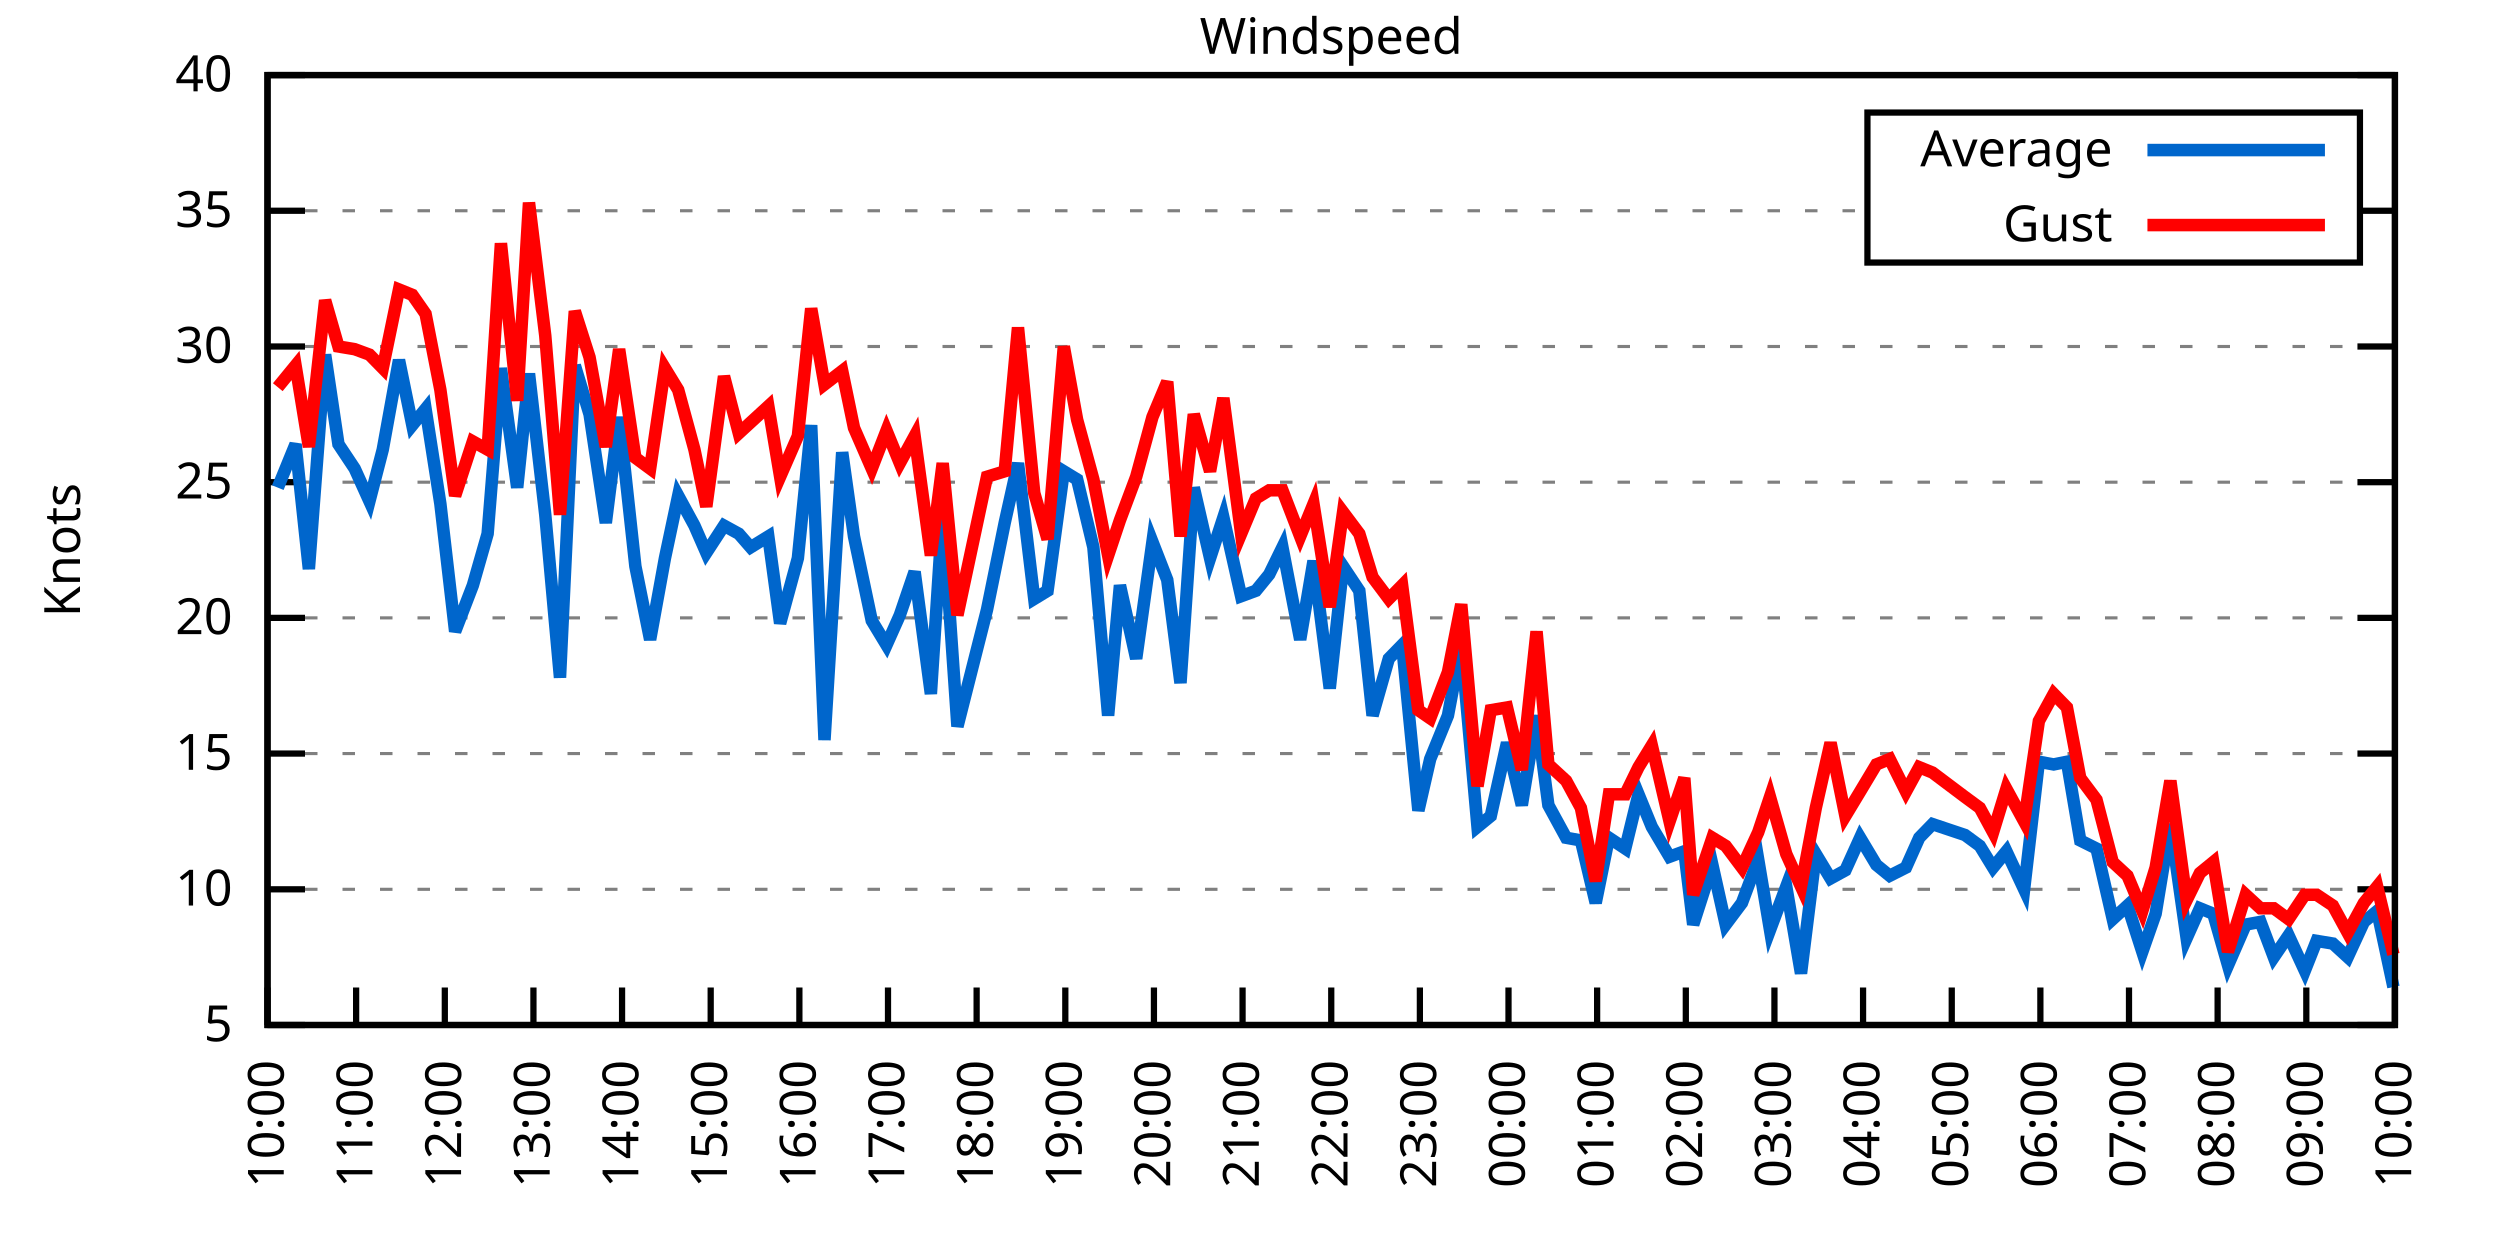
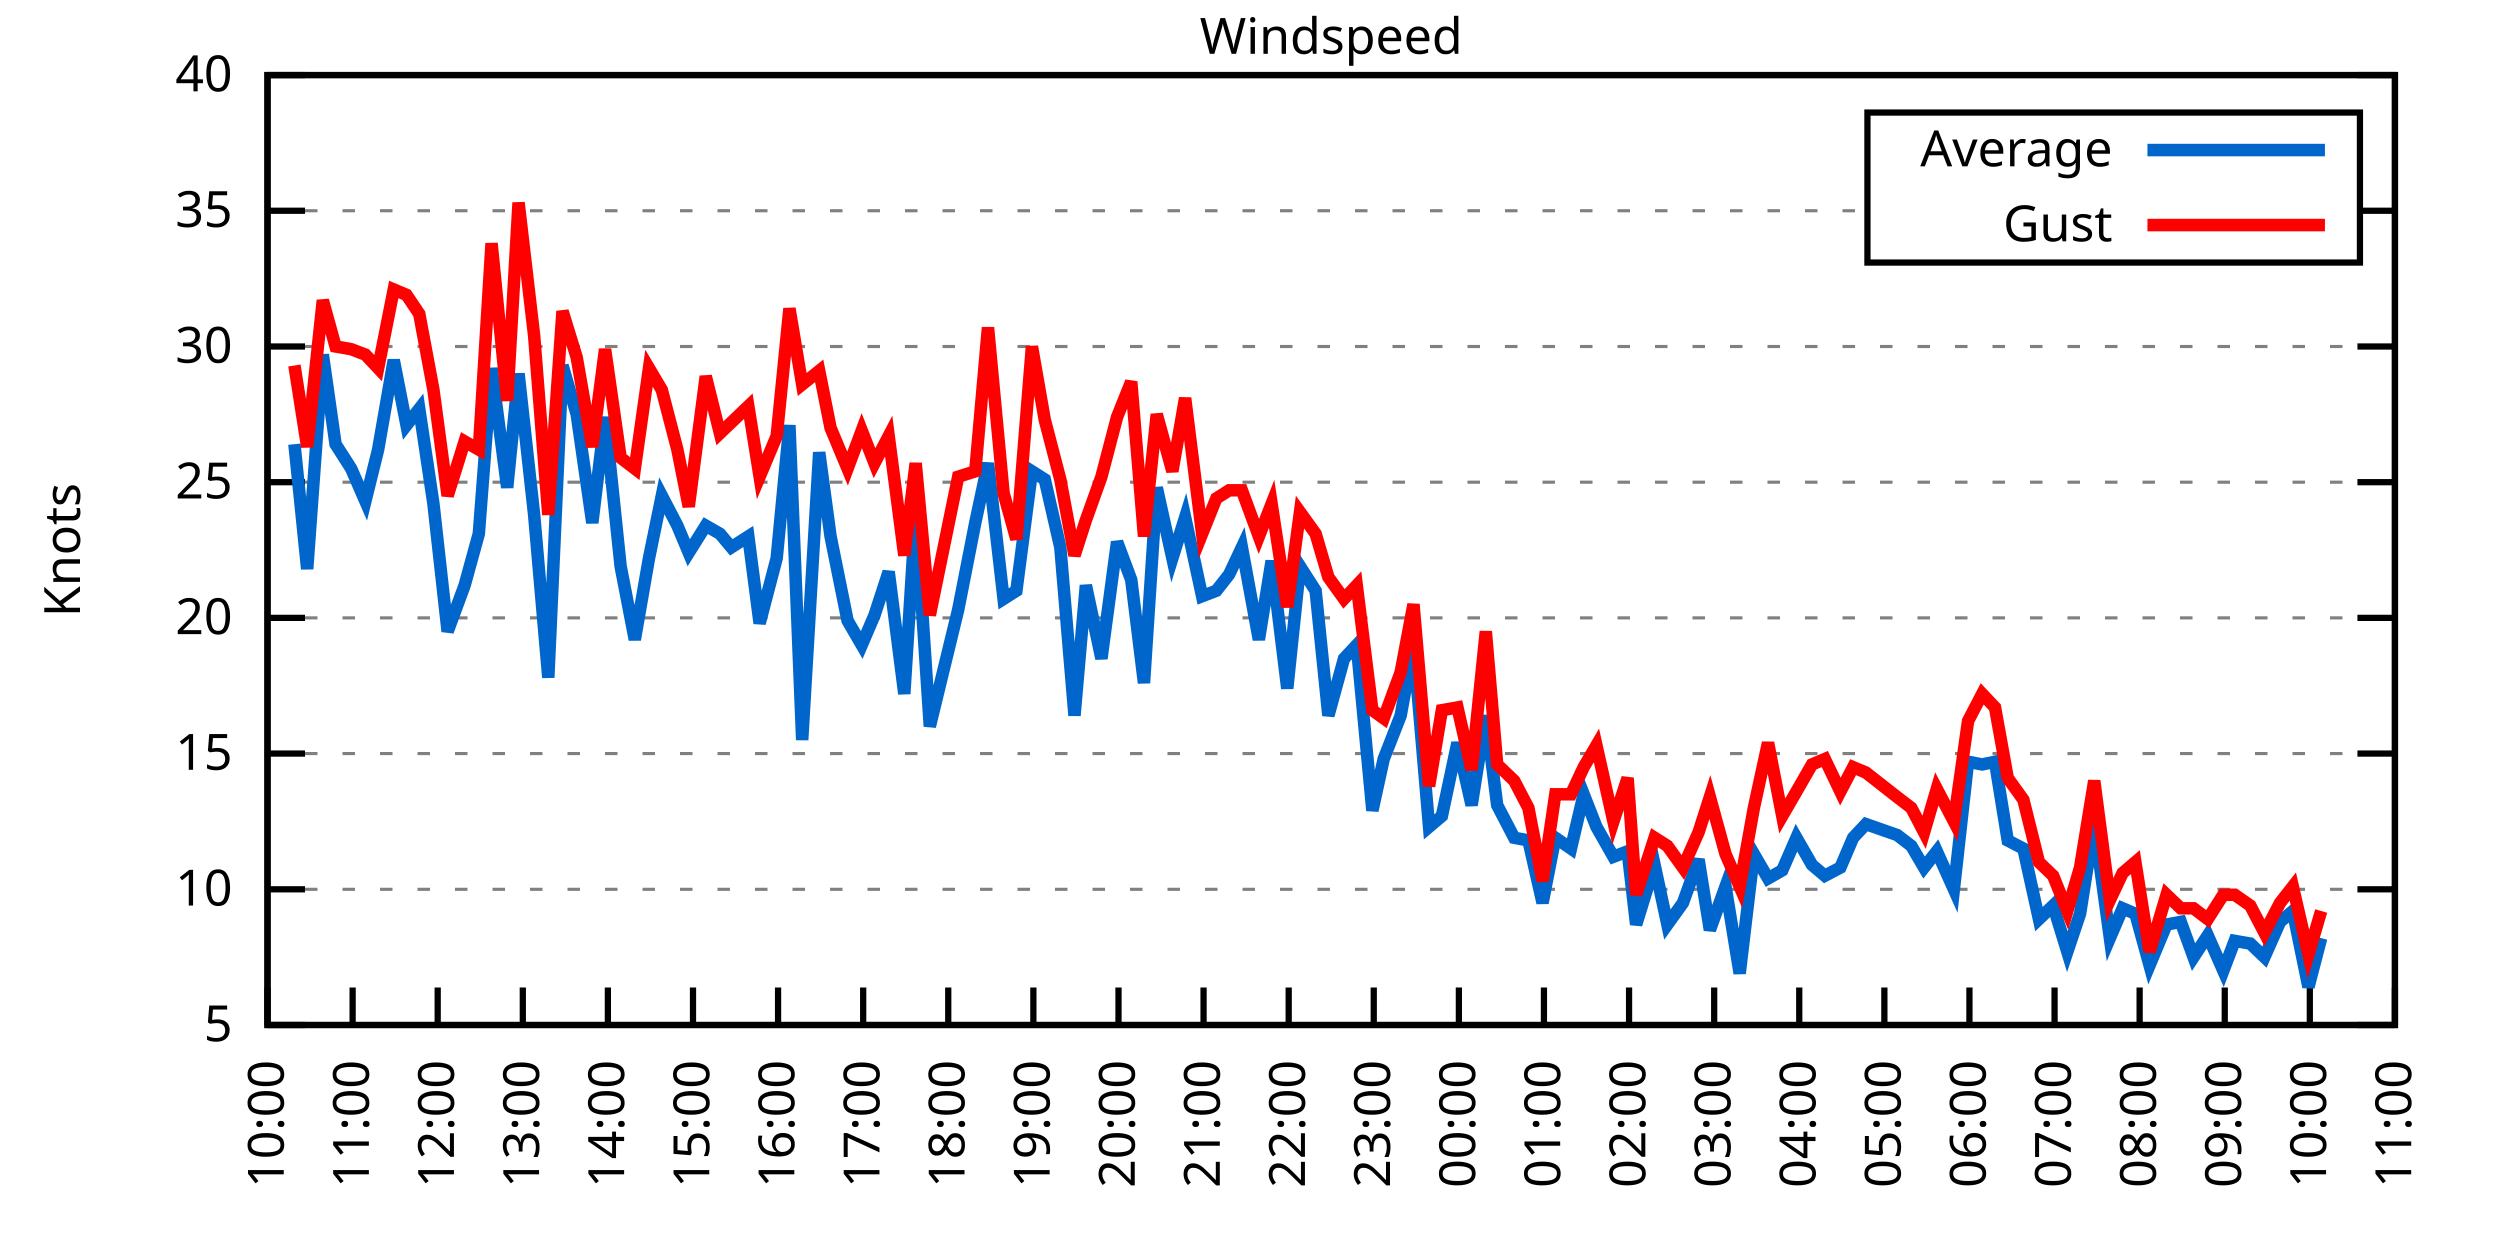
<svg xmlns="http://www.w3.org/2000/svg" xmlns:xlink="http://www.w3.org/1999/xlink" width="400" height="200" viewBox="0 0 400 200">
  <g id="gnuplot_canvas">
    <rect x="0" y="0" width="400" height="200" fill="none" />
    <defs>
      <circle id="gpDot" r="0.5" stroke-width="0.5" stroke="currentColor" />
      <path id="gpPt0" stroke-width="0.333" stroke="currentColor" d="M-1,0 h2 M0,-1 v2" />
      <path id="gpPt1" stroke-width="0.333" stroke="currentColor" d="M-1,-1 L1,1 M1,-1 L-1,1" />
      <path id="gpPt2" stroke-width="0.333" stroke="currentColor" d="M-1,0 L1,0 M0,-1 L0,1 M-1,-1 L1,1 M-1,1 L1,-1" />
      <rect id="gpPt3" stroke-width="0.333" stroke="currentColor" x="-1" y="-1" width="2" height="2" />
      <rect id="gpPt4" stroke-width="0.333" stroke="currentColor" fill="currentColor" x="-1" y="-1" width="2" height="2" />
      <circle id="gpPt5" stroke-width="0.333" stroke="currentColor" cx="0" cy="0" r="1" />
      <use xlink:href="#gpPt5" id="gpPt6" fill="currentColor" stroke="none" />
      <path id="gpPt7" stroke-width="0.333" stroke="currentColor" d="M0,-1.33 L-1.33,0.67 L1.33,0.67 z" />
      <use xlink:href="#gpPt7" id="gpPt8" fill="currentColor" stroke="none" />
      <use xlink:href="#gpPt7" id="gpPt9" stroke="currentColor" transform="rotate(180)" />
      <use xlink:href="#gpPt9" id="gpPt10" fill="currentColor" stroke="none" />
      <use xlink:href="#gpPt3" id="gpPt11" stroke="currentColor" transform="rotate(45)" />
      <use xlink:href="#gpPt11" id="gpPt12" fill="currentColor" stroke="none" />
      <path id="gpPt13" stroke-width="0.333" stroke="currentColor" d="M0,1.330 L1.265,0.411 L0.782,-1.067 L-0.782,-1.076 L-1.265,0.411 z" />
      <use xlink:href="#gpPt13" id="gpPt14" fill="currentColor" stroke="none" />
      <filter id="textbox" filterUnits="objectBoundingBox" x="0" y="0" height="1" width="1">
        <feFlood flood-color="white" flood-opacity="1" result="bgnd" />
        <feComposite in="SourceGraphic" in2="bgnd" operator="atop" />
      </filter>
      <filter id="greybox" filterUnits="objectBoundingBox" x="0" y="0" height="1" width="1">
        <feFlood flood-color="lightgrey" flood-opacity="1" result="grey" />
        <feComposite in="SourceGraphic" in2="grey" operator="atop" />
      </filter>
    </defs>
    <g fill="none" color="white" stroke="currentColor" stroke-width="1.00" stroke-linecap="butt" stroke-linejoin="miter">
</g>
    <g fill="none" color="black" stroke="currentColor" stroke-width="1.00" stroke-linecap="butt" stroke-linejoin="miter">
      <g stroke="none" shape-rendering="crispEdges">
        <polygon fill="rgb(255, 255, 255)" points="42.80,164.00 383.18,164.00 383.18,12.02 42.80,12.02 " />
      </g>
    </g>
    <g fill="none" color="black" stroke="currentColor" stroke-width="1.00" stroke-linecap="butt" stroke-linejoin="miter">
</g>
    <g fill="none" color="black" stroke="black" stroke-width="0.50" stroke-linecap="butt" stroke-linejoin="miter">
</g>
    <g fill="none" color="gray" stroke="currentColor" stroke-width="0.50" stroke-linecap="butt" stroke-linejoin="miter">
      <path stroke="gray" stroke-dasharray="2,4" class="gridline" d="M42.80,164.00 L383.19,164.00  " />
    </g>
    <g fill="none" color="gray" stroke="gray" stroke-width="1.00" stroke-linecap="butt" stroke-linejoin="miter">
</g>
    <g fill="none" color="black" stroke="currentColor" stroke-width="1.00" stroke-linecap="butt" stroke-linejoin="miter">
      <path stroke="black" d="M42.80,164.00 L48.80,164.00 M383.19,164.00 L377.19,164.00  " />
      <g transform="translate(37.20,166.60)" stroke="none" fill="black" font-family="Sans" font-size="8.00" text-anchor="end">
        <text>
          <tspan font-family="Sans"> 5</tspan>
        </text>
      </g>
    </g>
    <g fill="none" color="black" stroke="currentColor" stroke-width="1.00" stroke-linecap="butt" stroke-linejoin="miter">
</g>
    <g fill="none" color="black" stroke="black" stroke-width="0.50" stroke-linecap="butt" stroke-linejoin="miter">
</g>
    <g fill="none" color="gray" stroke="currentColor" stroke-width="0.50" stroke-linecap="butt" stroke-linejoin="miter">
      <path stroke="gray" stroke-dasharray="2,4" class="gridline" d="M42.80,142.29 L383.19,142.29  " />
    </g>
    <g fill="none" color="gray" stroke="gray" stroke-width="1.00" stroke-linecap="butt" stroke-linejoin="miter">
</g>
    <g fill="none" color="black" stroke="currentColor" stroke-width="1.00" stroke-linecap="butt" stroke-linejoin="miter">
      <path stroke="black" d="M42.80,142.29 L48.80,142.29 M383.19,142.29 L377.19,142.29  " />
      <g transform="translate(37.20,144.89)" stroke="none" fill="black" font-family="Sans" font-size="8.00" text-anchor="end">
        <text>
          <tspan font-family="Sans"> 10</tspan>
        </text>
      </g>
    </g>
    <g fill="none" color="black" stroke="currentColor" stroke-width="1.00" stroke-linecap="butt" stroke-linejoin="miter">
</g>
    <g fill="none" color="black" stroke="black" stroke-width="0.50" stroke-linecap="butt" stroke-linejoin="miter">
</g>
    <g fill="none" color="gray" stroke="currentColor" stroke-width="0.50" stroke-linecap="butt" stroke-linejoin="miter">
      <path stroke="gray" stroke-dasharray="2,4" class="gridline" d="M42.80,120.57 L383.19,120.57  " />
    </g>
    <g fill="none" color="gray" stroke="gray" stroke-width="1.00" stroke-linecap="butt" stroke-linejoin="miter">
</g>
    <g fill="none" color="black" stroke="currentColor" stroke-width="1.00" stroke-linecap="butt" stroke-linejoin="miter">
      <path stroke="black" d="M42.80,120.57 L48.80,120.57 M383.19,120.57 L377.19,120.57  " />
      <g transform="translate(37.20,123.17)" stroke="none" fill="black" font-family="Sans" font-size="8.00" text-anchor="end">
        <text>
          <tspan font-family="Sans"> 15</tspan>
        </text>
      </g>
    </g>
    <g fill="none" color="black" stroke="currentColor" stroke-width="1.00" stroke-linecap="butt" stroke-linejoin="miter">
</g>
    <g fill="none" color="black" stroke="black" stroke-width="0.50" stroke-linecap="butt" stroke-linejoin="miter">
</g>
    <g fill="none" color="gray" stroke="currentColor" stroke-width="0.50" stroke-linecap="butt" stroke-linejoin="miter">
      <path stroke="gray" stroke-dasharray="2,4" class="gridline" d="M42.80,98.86 L383.19,98.86  " />
    </g>
    <g fill="none" color="gray" stroke="gray" stroke-width="1.00" stroke-linecap="butt" stroke-linejoin="miter">
</g>
    <g fill="none" color="black" stroke="currentColor" stroke-width="1.00" stroke-linecap="butt" stroke-linejoin="miter">
      <path stroke="black" d="M42.80,98.86 L48.80,98.86 M383.19,98.86 L377.19,98.86  " />
      <g transform="translate(37.20,101.46)" stroke="none" fill="black" font-family="Sans" font-size="8.00" text-anchor="end">
        <text>
          <tspan font-family="Sans"> 20</tspan>
        </text>
      </g>
    </g>
    <g fill="none" color="black" stroke="currentColor" stroke-width="1.00" stroke-linecap="butt" stroke-linejoin="miter">
</g>
    <g fill="none" color="black" stroke="black" stroke-width="0.50" stroke-linecap="butt" stroke-linejoin="miter">
</g>
    <g fill="none" color="gray" stroke="currentColor" stroke-width="0.50" stroke-linecap="butt" stroke-linejoin="miter">
      <path stroke="gray" stroke-dasharray="2,4" class="gridline" d="M42.80,77.15 L383.19,77.15  " />
    </g>
    <g fill="none" color="gray" stroke="gray" stroke-width="1.00" stroke-linecap="butt" stroke-linejoin="miter">
</g>
    <g fill="none" color="black" stroke="currentColor" stroke-width="1.00" stroke-linecap="butt" stroke-linejoin="miter">
      <path stroke="black" d="M42.80,77.15 L48.80,77.15 M383.19,77.15 L377.19,77.15  " />
      <g transform="translate(37.20,79.75)" stroke="none" fill="black" font-family="Sans" font-size="8.00" text-anchor="end">
        <text>
          <tspan font-family="Sans"> 25</tspan>
        </text>
      </g>
    </g>
    <g fill="none" color="black" stroke="currentColor" stroke-width="1.00" stroke-linecap="butt" stroke-linejoin="miter">
</g>
    <g fill="none" color="black" stroke="black" stroke-width="0.50" stroke-linecap="butt" stroke-linejoin="miter">
</g>
    <g fill="none" color="gray" stroke="currentColor" stroke-width="0.50" stroke-linecap="butt" stroke-linejoin="miter">
      <path stroke="gray" stroke-dasharray="2,4" class="gridline" d="M42.80,55.44 L383.19,55.44  " />
    </g>
    <g fill="none" color="gray" stroke="gray" stroke-width="1.00" stroke-linecap="butt" stroke-linejoin="miter">
</g>
    <g fill="none" color="black" stroke="currentColor" stroke-width="1.00" stroke-linecap="butt" stroke-linejoin="miter">
      <path stroke="black" d="M42.80,55.44 L48.80,55.44 M383.19,55.44 L377.19,55.44  " />
      <g transform="translate(37.20,58.04)" stroke="none" fill="black" font-family="Sans" font-size="8.00" text-anchor="end">
        <text>
          <tspan font-family="Sans"> 30</tspan>
        </text>
      </g>
    </g>
    <g fill="none" color="black" stroke="currentColor" stroke-width="1.00" stroke-linecap="butt" stroke-linejoin="miter">
</g>
    <g fill="none" color="black" stroke="black" stroke-width="0.50" stroke-linecap="butt" stroke-linejoin="miter">
</g>
    <g fill="none" color="gray" stroke="currentColor" stroke-width="0.50" stroke-linecap="butt" stroke-linejoin="miter">
      <path stroke="gray" stroke-dasharray="2,4" class="gridline" d="M42.80,33.72 L298.79,33.72 M377.59,33.72 L383.19,33.72  " />
    </g>
    <g fill="none" color="gray" stroke="gray" stroke-width="1.00" stroke-linecap="butt" stroke-linejoin="miter">
</g>
    <g fill="none" color="black" stroke="currentColor" stroke-width="1.00" stroke-linecap="butt" stroke-linejoin="miter">
      <path stroke="black" d="M42.80,33.72 L48.80,33.72 M383.19,33.72 L377.19,33.72  " />
      <g transform="translate(37.20,36.32)" stroke="none" fill="black" font-family="Sans" font-size="8.00" text-anchor="end">
        <text>
          <tspan font-family="Sans"> 35</tspan>
        </text>
      </g>
    </g>
    <g fill="none" color="black" stroke="currentColor" stroke-width="1.00" stroke-linecap="butt" stroke-linejoin="miter">
</g>
    <g fill="none" color="black" stroke="black" stroke-width="0.50" stroke-linecap="butt" stroke-linejoin="miter">
</g>
    <g fill="none" color="gray" stroke="currentColor" stroke-width="0.50" stroke-linecap="butt" stroke-linejoin="miter">
      <path stroke="gray" stroke-dasharray="2,4" class="gridline" d="M42.80,12.01 L383.19,12.01  " />
    </g>
    <g fill="none" color="gray" stroke="gray" stroke-width="1.00" stroke-linecap="butt" stroke-linejoin="miter">
</g>
    <g fill="none" color="black" stroke="currentColor" stroke-width="1.00" stroke-linecap="butt" stroke-linejoin="miter">
      <path stroke="black" d="M42.80,12.01 L48.80,12.01 M383.19,12.01 L377.19,12.01  " />
      <g transform="translate(37.20,14.61)" stroke="none" fill="black" font-family="Sans" font-size="8.00" text-anchor="end">
        <text>
          <tspan font-family="Sans"> 40</tspan>
        </text>
      </g>
    </g>
    <g fill="none" color="black" stroke="currentColor" stroke-width="1.00" stroke-linecap="butt" stroke-linejoin="miter">
      <path stroke="black" d="M42.80,164.00 L42.80,158.00  " />
      <g transform="translate(45.40,169.60) rotate(270.00)" stroke="none" fill="black" font-family="Sans" font-size="8.00" text-anchor="end">
        <text>
          <tspan font-family="Sans">10:00</tspan>
        </text>
      </g>
    </g>
    <g fill="none" color="black" stroke="currentColor" stroke-width="1.00" stroke-linecap="butt" stroke-linejoin="miter">
-       <path stroke="black" d="M56.98,164.00 L56.98,158.00  " />
-       <g transform="translate(59.58,169.60) rotate(270.00)" stroke="none" fill="black" font-family="Sans" font-size="8.00" text-anchor="end">
+       <path stroke="black" d="M56.42,164.00 L56.42,158.00  " />
+       <g transform="translate(59.02,169.60) rotate(270.00)" stroke="none" fill="black" font-family="Sans" font-size="8.00" text-anchor="end">
        <text>
          <tspan font-family="Sans">11:00</tspan>
        </text>
      </g>
    </g>
    <g fill="none" color="black" stroke="currentColor" stroke-width="1.00" stroke-linecap="butt" stroke-linejoin="miter">
-       <path stroke="black" d="M71.17,164.00 L71.17,158.00  " />
-       <g transform="translate(73.77,169.60) rotate(270.00)" stroke="none" fill="black" font-family="Sans" font-size="8.00" text-anchor="end">
+       <path stroke="black" d="M70.03,164.00 L70.03,158.00  " />
+       <g transform="translate(72.63,169.60) rotate(270.00)" stroke="none" fill="black" font-family="Sans" font-size="8.00" text-anchor="end">
        <text>
          <tspan font-family="Sans">12:00</tspan>
        </text>
      </g>
    </g>
    <g fill="none" color="black" stroke="currentColor" stroke-width="1.00" stroke-linecap="butt" stroke-linejoin="miter">
-       <path stroke="black" d="M85.35,164.00 L85.35,158.00  " />
-       <g transform="translate(87.95,169.60) rotate(270.00)" stroke="none" fill="black" font-family="Sans" font-size="8.00" text-anchor="end">
+       <path stroke="black" d="M83.65,164.00 L83.65,158.00  " />
+       <g transform="translate(86.25,169.60) rotate(270.00)" stroke="none" fill="black" font-family="Sans" font-size="8.00" text-anchor="end">
        <text>
          <tspan font-family="Sans">13:00</tspan>
        </text>
      </g>
    </g>
    <g fill="none" color="black" stroke="currentColor" stroke-width="1.00" stroke-linecap="butt" stroke-linejoin="miter">
-       <path stroke="black" d="M99.53,164.00 L99.53,158.00  " />
-       <g transform="translate(102.13,169.60) rotate(270.00)" stroke="none" fill="black" font-family="Sans" font-size="8.00" text-anchor="end">
+       <path stroke="black" d="M97.26,164.00 L97.26,158.00  " />
+       <g transform="translate(99.86,169.60) rotate(270.00)" stroke="none" fill="black" font-family="Sans" font-size="8.00" text-anchor="end">
        <text>
          <tspan font-family="Sans">14:00</tspan>
        </text>
      </g>
    </g>
    <g fill="none" color="black" stroke="currentColor" stroke-width="1.00" stroke-linecap="butt" stroke-linejoin="miter">
-       <path stroke="black" d="M113.71,164.00 L113.71,158.00  " />
-       <g transform="translate(116.31,169.60) rotate(270.00)" stroke="none" fill="black" font-family="Sans" font-size="8.00" text-anchor="end">
+       <path stroke="black" d="M110.88,164.00 L110.88,158.00  " />
+       <g transform="translate(113.48,169.60) rotate(270.00)" stroke="none" fill="black" font-family="Sans" font-size="8.00" text-anchor="end">
        <text>
          <tspan font-family="Sans">15:00</tspan>
        </text>
      </g>
    </g>
    <g fill="none" color="black" stroke="currentColor" stroke-width="1.00" stroke-linecap="butt" stroke-linejoin="miter">
-       <path stroke="black" d="M127.90,164.00 L127.90,158.00  " />
-       <g transform="translate(130.50,169.60) rotate(270.00)" stroke="none" fill="black" font-family="Sans" font-size="8.00" text-anchor="end">
+       <path stroke="black" d="M124.49,164.00 L124.49,158.00  " />
+       <g transform="translate(127.09,169.60) rotate(270.00)" stroke="none" fill="black" font-family="Sans" font-size="8.00" text-anchor="end">
        <text>
          <tspan font-family="Sans">16:00</tspan>
        </text>
      </g>
    </g>
    <g fill="none" color="black" stroke="currentColor" stroke-width="1.00" stroke-linecap="butt" stroke-linejoin="miter">
-       <path stroke="black" d="M142.08,164.00 L142.08,158.00  " />
-       <g transform="translate(144.68,169.60) rotate(270.00)" stroke="none" fill="black" font-family="Sans" font-size="8.00" text-anchor="end">
+       <path stroke="black" d="M138.11,164.00 L138.11,158.00  " />
+       <g transform="translate(140.71,169.60) rotate(270.00)" stroke="none" fill="black" font-family="Sans" font-size="8.00" text-anchor="end">
        <text>
          <tspan font-family="Sans">17:00</tspan>
        </text>
      </g>
    </g>
    <g fill="none" color="black" stroke="currentColor" stroke-width="1.00" stroke-linecap="butt" stroke-linejoin="miter">
-       <path stroke="black" d="M156.26,164.00 L156.26,158.00  " />
-       <g transform="translate(158.86,169.60) rotate(270.00)" stroke="none" fill="black" font-family="Sans" font-size="8.00" text-anchor="end">
+       <path stroke="black" d="M151.72,164.00 L151.72,158.00  " />
+       <g transform="translate(154.32,169.60) rotate(270.00)" stroke="none" fill="black" font-family="Sans" font-size="8.00" text-anchor="end">
        <text>
          <tspan font-family="Sans">18:00</tspan>
        </text>
      </g>
    </g>
    <g fill="none" color="black" stroke="currentColor" stroke-width="1.00" stroke-linecap="butt" stroke-linejoin="miter">
-       <path stroke="black" d="M170.45,164.00 L170.45,158.00  " />
-       <g transform="translate(173.05,169.60) rotate(270.00)" stroke="none" fill="black" font-family="Sans" font-size="8.00" text-anchor="end">
+       <path stroke="black" d="M165.34,164.00 L165.34,158.00  " />
+       <g transform="translate(167.94,169.60) rotate(270.00)" stroke="none" fill="black" font-family="Sans" font-size="8.00" text-anchor="end">
        <text>
          <tspan font-family="Sans">19:00</tspan>
        </text>
      </g>
    </g>
    <g fill="none" color="black" stroke="currentColor" stroke-width="1.00" stroke-linecap="butt" stroke-linejoin="miter">
-       <path stroke="black" d="M184.63,164.00 L184.63,158.00  " />
-       <g transform="translate(187.23,169.60) rotate(270.00)" stroke="none" fill="black" font-family="Sans" font-size="8.00" text-anchor="end">
+       <path stroke="black" d="M178.96,164.00 L178.96,158.00  " />
+       <g transform="translate(181.56,169.60) rotate(270.00)" stroke="none" fill="black" font-family="Sans" font-size="8.00" text-anchor="end">
        <text>
          <tspan font-family="Sans">20:00</tspan>
        </text>
      </g>
    </g>
    <g fill="none" color="black" stroke="currentColor" stroke-width="1.00" stroke-linecap="butt" stroke-linejoin="miter">
-       <path stroke="black" d="M198.81,164.00 L198.81,158.00  " />
-       <g transform="translate(201.41,169.60) rotate(270.00)" stroke="none" fill="black" font-family="Sans" font-size="8.00" text-anchor="end">
+       <path stroke="black" d="M192.57,164.00 L192.57,158.00  " />
+       <g transform="translate(195.17,169.60) rotate(270.00)" stroke="none" fill="black" font-family="Sans" font-size="8.00" text-anchor="end">
        <text>
          <tspan font-family="Sans">21:00</tspan>
        </text>
      </g>
    </g>
    <g fill="none" color="black" stroke="currentColor" stroke-width="1.00" stroke-linecap="butt" stroke-linejoin="miter">
-       <path stroke="black" d="M213.00,164.00 L213.00,158.00  " />
-       <g transform="translate(215.60,169.60) rotate(270.00)" stroke="none" fill="black" font-family="Sans" font-size="8.00" text-anchor="end">
+       <path stroke="black" d="M206.19,164.00 L206.19,158.00  " />
+       <g transform="translate(208.79,169.60) rotate(270.00)" stroke="none" fill="black" font-family="Sans" font-size="8.00" text-anchor="end">
        <text>
          <tspan font-family="Sans">22:00</tspan>
        </text>
      </g>
    </g>
    <g fill="none" color="black" stroke="currentColor" stroke-width="1.00" stroke-linecap="butt" stroke-linejoin="miter">
-       <path stroke="black" d="M227.18,164.00 L227.18,158.00  " />
-       <g transform="translate(229.78,169.60) rotate(270.00)" stroke="none" fill="black" font-family="Sans" font-size="8.00" text-anchor="end">
+       <path stroke="black" d="M219.80,164.00 L219.80,158.00  " />
+       <g transform="translate(222.40,169.60) rotate(270.00)" stroke="none" fill="black" font-family="Sans" font-size="8.00" text-anchor="end">
        <text>
          <tspan font-family="Sans">23:00</tspan>
        </text>
      </g>
    </g>
    <g fill="none" color="black" stroke="currentColor" stroke-width="1.00" stroke-linecap="butt" stroke-linejoin="miter">
-       <path stroke="black" d="M241.36,164.00 L241.36,158.00  " />
-       <g transform="translate(243.96,169.60) rotate(270.00)" stroke="none" fill="black" font-family="Sans" font-size="8.00" text-anchor="end">
+       <path stroke="black" d="M233.42,164.00 L233.42,158.00  " />
+       <g transform="translate(236.02,169.60) rotate(270.00)" stroke="none" fill="black" font-family="Sans" font-size="8.00" text-anchor="end">
        <text>
          <tspan font-family="Sans">00:00</tspan>
        </text>
      </g>
    </g>
    <g fill="none" color="black" stroke="currentColor" stroke-width="1.00" stroke-linecap="butt" stroke-linejoin="miter">
-       <path stroke="black" d="M255.54,164.00 L255.54,158.00  " />
-       <g transform="translate(258.14,169.60) rotate(270.00)" stroke="none" fill="black" font-family="Sans" font-size="8.00" text-anchor="end">
+       <path stroke="black" d="M247.03,164.00 L247.03,158.00  " />
+       <g transform="translate(249.63,169.60) rotate(270.00)" stroke="none" fill="black" font-family="Sans" font-size="8.00" text-anchor="end">
        <text>
          <tspan font-family="Sans">01:00</tspan>
        </text>
      </g>
    </g>
    <g fill="none" color="black" stroke="currentColor" stroke-width="1.00" stroke-linecap="butt" stroke-linejoin="miter">
-       <path stroke="black" d="M269.73,164.00 L269.73,158.00  " />
-       <g transform="translate(272.33,169.60) rotate(270.00)" stroke="none" fill="black" font-family="Sans" font-size="8.00" text-anchor="end">
+       <path stroke="black" d="M260.65,164.00 L260.65,158.00  " />
+       <g transform="translate(263.25,169.60) rotate(270.00)" stroke="none" fill="black" font-family="Sans" font-size="8.00" text-anchor="end">
        <text>
          <tspan font-family="Sans">02:00</tspan>
        </text>
      </g>
    </g>
    <g fill="none" color="black" stroke="currentColor" stroke-width="1.00" stroke-linecap="butt" stroke-linejoin="miter">
-       <path stroke="black" d="M283.91,164.00 L283.91,158.00  " />
-       <g transform="translate(286.51,169.60) rotate(270.00)" stroke="none" fill="black" font-family="Sans" font-size="8.00" text-anchor="end">
+       <path stroke="black" d="M274.27,164.00 L274.27,158.00  " />
+       <g transform="translate(276.87,169.60) rotate(270.00)" stroke="none" fill="black" font-family="Sans" font-size="8.00" text-anchor="end">
        <text>
          <tspan font-family="Sans">03:00</tspan>
        </text>
      </g>
    </g>
    <g fill="none" color="black" stroke="currentColor" stroke-width="1.00" stroke-linecap="butt" stroke-linejoin="miter">
-       <path stroke="black" d="M298.09,164.00 L298.09,158.00  " />
-       <g transform="translate(300.69,169.60) rotate(270.00)" stroke="none" fill="black" font-family="Sans" font-size="8.00" text-anchor="end">
+       <path stroke="black" d="M287.88,164.00 L287.88,158.00  " />
+       <g transform="translate(290.48,169.60) rotate(270.00)" stroke="none" fill="black" font-family="Sans" font-size="8.00" text-anchor="end">
        <text>
          <tspan font-family="Sans">04:00</tspan>
        </text>
      </g>
    </g>
    <g fill="none" color="black" stroke="currentColor" stroke-width="1.00" stroke-linecap="butt" stroke-linejoin="miter">
-       <path stroke="black" d="M312.28,164.00 L312.28,158.00  " />
-       <g transform="translate(314.88,169.60) rotate(270.00)" stroke="none" fill="black" font-family="Sans" font-size="8.00" text-anchor="end">
+       <path stroke="black" d="M301.50,164.00 L301.50,158.00  " />
+       <g transform="translate(304.10,169.60) rotate(270.00)" stroke="none" fill="black" font-family="Sans" font-size="8.00" text-anchor="end">
        <text>
          <tspan font-family="Sans">05:00</tspan>
        </text>
      </g>
    </g>
    <g fill="none" color="black" stroke="currentColor" stroke-width="1.00" stroke-linecap="butt" stroke-linejoin="miter">
-       <path stroke="black" d="M326.46,164.00 L326.46,158.00  " />
-       <g transform="translate(329.06,169.60) rotate(270.00)" stroke="none" fill="black" font-family="Sans" font-size="8.00" text-anchor="end">
+       <path stroke="black" d="M315.11,164.00 L315.11,158.00  " />
+       <g transform="translate(317.71,169.60) rotate(270.00)" stroke="none" fill="black" font-family="Sans" font-size="8.00" text-anchor="end">
        <text>
          <tspan font-family="Sans">06:00</tspan>
        </text>
      </g>
    </g>
    <g fill="none" color="black" stroke="currentColor" stroke-width="1.00" stroke-linecap="butt" stroke-linejoin="miter">
-       <path stroke="black" d="M340.64,164.00 L340.64,158.00  " />
-       <g transform="translate(343.24,169.60) rotate(270.00)" stroke="none" fill="black" font-family="Sans" font-size="8.00" text-anchor="end">
+       <path stroke="black" d="M328.73,164.00 L328.73,158.00  " />
+       <g transform="translate(331.33,169.60) rotate(270.00)" stroke="none" fill="black" font-family="Sans" font-size="8.00" text-anchor="end">
        <text>
          <tspan font-family="Sans">07:00</tspan>
        </text>
      </g>
    </g>
    <g fill="none" color="black" stroke="currentColor" stroke-width="1.00" stroke-linecap="butt" stroke-linejoin="miter">
-       <path stroke="black" d="M354.82,164.00 L354.82,158.00  " />
-       <g transform="translate(357.42,169.60) rotate(270.00)" stroke="none" fill="black" font-family="Sans" font-size="8.00" text-anchor="end">
+       <path stroke="black" d="M342.34,164.00 L342.34,158.00  " />
+       <g transform="translate(344.94,169.60) rotate(270.00)" stroke="none" fill="black" font-family="Sans" font-size="8.00" text-anchor="end">
        <text>
          <tspan font-family="Sans">08:00</tspan>
        </text>
      </g>
    </g>
    <g fill="none" color="black" stroke="currentColor" stroke-width="1.00" stroke-linecap="butt" stroke-linejoin="miter">
-       <path stroke="black" d="M369.01,164.00 L369.01,158.00  " />
-       <g transform="translate(371.61,169.60) rotate(270.00)" stroke="none" fill="black" font-family="Sans" font-size="8.00" text-anchor="end">
+       <path stroke="black" d="M355.96,164.00 L355.96,158.00  " />
+       <g transform="translate(358.56,169.60) rotate(270.00)" stroke="none" fill="black" font-family="Sans" font-size="8.00" text-anchor="end">
        <text>
          <tspan font-family="Sans">09:00</tspan>
+         </text>
+       </g>
+     </g>
+     <g fill="none" color="black" stroke="currentColor" stroke-width="1.00" stroke-linecap="butt" stroke-linejoin="miter">
+       <path stroke="black" d="M369.57,164.00 L369.57,158.00  " />
+       <g transform="translate(372.17,169.60) rotate(270.00)" stroke="none" fill="black" font-family="Sans" font-size="8.00" text-anchor="end">
+         <text>
+           <tspan font-family="Sans">10:00</tspan>
        </text>
      </g>
    </g>
    <g fill="none" color="black" stroke="currentColor" stroke-width="1.00" stroke-linecap="butt" stroke-linejoin="miter">
      <path stroke="black" d="M383.19,164.00 L383.19,158.00  " />
      <g transform="translate(385.79,169.60) rotate(270.00)" stroke="none" fill="black" font-family="Sans" font-size="8.00" text-anchor="end">
        <text>
-           <tspan font-family="Sans">10:00</tspan>
+           <tspan font-family="Sans">11:00</tspan>
        </text>
      </g>
    </g>
    <g fill="none" color="black" stroke="currentColor" stroke-width="1.00" stroke-linecap="butt" stroke-linejoin="miter">
</g>
    <g fill="none" color="black" stroke="currentColor" stroke-width="1.00" stroke-linecap="butt" stroke-linejoin="miter">
      <path stroke="black" d="M42.80,12.01 L42.80,164.00 L383.19,164.00 L383.19,12.01 L42.80,12.01 Z  " />
    </g>
    <g fill="none" color="black" stroke="currentColor" stroke-width="1.00" stroke-linecap="butt" stroke-linejoin="miter">
</g>
    <g fill="none" color="black" stroke="currentColor" stroke-width="1.00" stroke-linecap="butt" stroke-linejoin="miter">
      <path stroke="black" d="M298.79,42.01 L298.79,18.01 L377.59,18.01 L377.59,42.01 L298.79,42.01 Z  " />
    </g>
    <g id="Windspeed_plot_1">
      <g fill="none" color="white" stroke="black" stroke-width="2.00" stroke-linecap="butt" stroke-linejoin="miter">
</g>
      <g fill="none" color="black" stroke="currentColor" stroke-width="2.00" stroke-linecap="butt" stroke-linejoin="miter">
        <g transform="translate(337.99,26.61)" stroke="none" fill="black" font-family="Sans" font-size="8.00" text-anchor="end">
          <text>
            <tspan font-family="Sans">Average</tspan>
          </text>
        </g>
      </g>
      <g fill="none" color="black" stroke="currentColor" stroke-width="2.00" stroke-linecap="butt" stroke-linejoin="miter">
-         <path stroke="rgb(  0, 102, 204)" d="M343.59,24.01 L371.99,24.01 M44.45,78.02 L47.29,71.07 L49.42,91.04 L52.02,56.74 L54.15,71.07 L56.75,74.98   L59.11,80.19 L61.24,71.94 L63.84,57.61 L65.97,68.03 L68.09,65.42 L70.46,80.62 L72.82,101.03 L75.66,93.65   L78.02,85.40 L80.15,58.91 L82.75,78.02 L84.64,59.78 L87.24,82.36 L89.60,108.42 L91.97,58.48 L94.33,66.29   L96.93,83.66 L99.06,66.73 L101.66,90.61 L104.02,102.34 L106.39,89.31 L108.51,79.32 L111.11,84.10 L113.01,88.44   L115.84,84.10 L118.21,85.40 L120.10,87.57 L122.93,85.83 L124.82,99.73 L127.66,89.31 L129.79,68.03 L131.92,118.40   L134.75,72.37 L136.64,85.83 L139.48,99.30 L141.84,103.20 L143.97,98.43 L146.34,91.48 L148.94,111.02 L150.83,81.93   L153.19,116.23 L157.92,97.56 L160.75,83.66 L162.88,74.11 L165.48,95.82 L167.61,94.52 L170.21,75.41 L172.34,76.71   L174.94,87.57 L177.30,114.49 L179.19,93.65 L181.79,105.38 L184.39,86.70 L186.76,92.78 L188.88,109.28 L191.01,78.02   L193.61,89.31 L195.74,82.79 L198.58,95.39 L200.94,94.52 L203.07,91.91 L205.19,87.57 L208.03,102.34 L210.16,89.74   L212.76,110.15 L214.89,90.61 L217.49,94.52 L219.61,114.49 L222.21,105.38 L224.34,103.20 L226.94,129.69 L228.83,121.44   L231.67,114.49 L233.80,103.20 L236.40,132.30 L238.52,130.56 L241.12,118.84 L243.49,128.83 L245.85,114.49 L247.74,128.83   L250.58,134.04 L252.94,134.47 L255.31,144.46 L257.43,134.04 L260.04,135.77 L262.16,127.09 L264.29,132.30 L267.13,137.08   L269.49,136.21 L270.91,147.93 L273.98,138.38 L276.11,147.93 L278.71,144.46 L281.31,137.51 L283.20,148.80 L285.80,141.85   L288.16,155.75 L290.53,136.64 L292.89,140.55 L295.26,139.25 L297.62,134.04 L300.22,138.38 L302.35,140.12 L304.95,138.81   L307.08,134.04 L309.20,131.86 L314.40,133.60 L316.77,135.34 L318.89,138.81 L321.02,136.21 L323.86,142.29 L326.22,121.88   L328.59,122.31 L330.71,121.88 L332.84,134.47 L335.44,135.77 L338.04,147.06 L340.40,144.89 L342.77,152.28 L344.90,146.20   L347.26,131.86 L349.86,150.10 L351.99,145.33 L354.12,146.20 L356.48,154.45 L359.32,147.93 L361.68,147.50 L363.81,153.14   L366.17,149.67 L368.77,155.31 L370.66,150.54 L373.26,150.97 L375.63,153.14 L378.23,147.50 L380.35,145.76 L382.95,157.92    " />
+         <path stroke="rgb(  0, 102, 204)" d="M343.59,24.01 L371.99,24.01 M47.11,71.07 L49.15,91.04 L51.65,56.74 L53.69,71.07 L56.19,74.98 L58.46,80.19   L60.50,71.94 L63.00,57.61 L65.04,68.03 L67.08,65.42 L69.35,80.62 L71.62,101.03 L74.34,93.65 L76.61,85.40   L78.65,58.91 L81.15,78.02 L82.97,59.78 L85.46,82.36 L87.73,108.42 L90.00,58.48 L92.27,66.29 L94.77,83.66   L96.81,66.73 L99.30,90.61 L101.57,102.34 L103.84,89.31 L105.89,79.32 L108.38,84.10 L110.20,88.44 L112.92,84.10   L115.19,85.40 L117.01,87.57 L119.73,85.83 L121.54,99.73 L124.27,89.31 L126.31,68.03 L128.35,118.40 L131.07,72.37   L132.89,85.83 L135.61,99.30 L137.88,103.20 L139.92,98.43 L142.19,91.48 L144.69,111.02 L146.51,81.93 L148.77,116.23   L153.31,97.56 L156.04,83.66 L158.08,74.11 L160.57,95.82 L162.62,94.52 L165.11,75.41 L167.16,76.71 L169.65,87.57   L171.92,114.49 L173.74,93.65 L176.23,105.38 L178.73,86.70 L181.00,92.78 L183.04,109.28 L185.08,78.02 L187.58,89.31   L189.62,82.79 L192.34,95.39 L194.61,94.52 L196.66,91.91 L198.70,87.57 L201.42,102.34 L203.46,89.74 L205.96,110.15   L208.00,90.61 L210.50,94.52 L212.54,114.49 L215.04,105.38 L217.08,103.20 L219.58,129.69 L221.39,121.44 L224.11,114.49   L226.16,103.20 L228.65,132.30 L230.70,130.56 L233.19,118.84 L235.46,128.83 L237.73,114.49 L239.55,128.83 L242.27,134.04   L244.54,134.47 L246.81,144.46 L248.85,134.04 L251.35,135.77 L253.39,127.09 L255.43,132.30 L258.15,137.08 L260.42,136.21   L261.78,147.93 L264.73,138.38 L266.78,147.93 L269.27,144.46 L271.77,137.51 L273.58,148.80 L276.08,141.85 L278.35,155.75   L280.62,136.64 L282.89,140.55 L285.16,139.25 L287.43,134.04 L289.92,138.38 L291.97,140.12 L294.46,138.81 L296.50,134.04   L298.55,131.86 L303.54,133.60 L305.81,135.34 L307.85,138.81 L309.89,136.21 L312.62,142.29 L314.89,121.88 L317.15,122.31   L319.20,121.88 L321.24,134.47 L323.74,135.77 L326.23,147.06 L328.50,144.89 L330.77,152.28 L332.81,146.20 L335.08,131.86   L337.58,150.10 L339.62,145.33 L341.66,146.20 L343.93,154.45 L346.65,147.93 L348.92,147.50 L350.97,153.14 L353.24,149.67   L355.73,155.31 L357.55,150.54 L360.04,150.97 L362.31,153.14 L364.81,147.50 L366.85,145.76 L369.35,157.92 L371.39,150.10    " />
      </g>
    </g>
    <g id="Windspeed_plot_2">
      <g fill="none" color="black" stroke="currentColor" stroke-width="2.00" stroke-linecap="butt" stroke-linejoin="miter">
        <g transform="translate(337.99,38.61)" stroke="none" fill="black" font-family="Sans" font-size="8.00" text-anchor="end">
          <text>
            <tspan font-family="Sans">Gust</tspan>
          </text>
        </g>
      </g>
      <g fill="none" color="black" stroke="currentColor" stroke-width="2.00" stroke-linecap="butt" stroke-linejoin="miter">
-         <path stroke="rgb(255,   0,   0)" d="M343.59,36.01 L371.99,36.01 M44.45,61.95 L47.29,58.48 L49.42,71.50 L52.02,48.05 L54.15,55.44 L56.75,55.87   L59.11,56.74 L61.24,58.91 L63.84,46.32 L65.97,47.18 L68.09,50.22 L70.46,62.38 L72.82,79.32 L75.66,70.63   L78.02,71.94 L80.15,38.93 L82.75,64.12 L84.64,32.42 L87.24,53.70 L89.60,82.36 L91.97,49.79 L94.33,57.17   L96.93,71.50 L99.06,55.87 L101.66,73.24 L104.02,74.98 L106.39,58.91 L108.51,62.38 L111.11,71.94 L113.01,81.06   L115.84,60.21 L118.21,69.33 L120.10,67.59 L122.93,64.99 L124.82,76.28 L127.66,69.77 L129.79,49.36 L131.92,61.52   L134.75,59.34 L136.64,68.46 L139.48,74.98 L141.84,68.90 L143.97,74.11 L146.34,69.77 L148.94,88.87 L150.83,74.11   L153.19,98.43 L157.92,76.28 L160.75,75.41 L162.88,52.40 L165.48,78.89 L167.61,86.27 L170.21,55.44 L172.34,67.16   L174.94,76.71 L177.30,88.87 L179.19,83.23 L181.79,76.28 L184.39,66.73 L186.76,61.08 L188.88,85.83 L191.01,66.29   L193.61,75.41 L195.74,63.69 L198.58,85.40 L200.94,79.75 L203.07,78.45 L205.19,78.45 L208.03,85.83 L210.16,80.62   L212.76,97.12 L214.89,81.93 L217.49,85.40 L219.61,92.35 L222.21,95.82 L224.34,93.65 L226.94,113.63 L228.83,114.93   L231.67,107.55 L233.80,96.69 L236.40,125.79 L238.52,113.63 L241.12,113.19 L243.49,123.18 L245.85,101.03 L247.74,122.31   L250.58,124.92 L252.94,129.26 L255.31,140.98 L257.43,127.09 L260.04,127.09 L262.16,122.75 L264.29,119.27 L267.13,131.43   L269.49,124.48 L270.91,143.16 L273.98,134.04 L276.11,135.34 L278.71,138.81 L281.31,133.17 L283.20,127.52 L285.80,136.64   L288.16,141.85 L290.53,129.26 L292.89,118.84 L295.26,130.56 L297.62,126.65 L300.22,122.31 L302.35,121.44 L304.95,126.65   L307.08,122.75 L309.20,123.61 L314.40,127.52 L316.77,129.26 L318.89,133.17 L321.02,126.22 L323.86,131.43 L326.22,115.36   L328.59,111.02 L330.71,113.19 L332.84,124.48 L335.44,127.96 L338.04,137.94 L340.40,140.12 L342.77,145.76 L344.90,138.81   L347.26,124.92 L349.86,144.02 L351.99,139.68 L354.12,137.94 L356.48,152.28 L359.32,143.16 L361.68,145.33 L363.81,145.33   L366.17,147.06 L368.77,143.16 L370.66,143.16 L373.26,144.89 L375.63,149.24 L378.23,144.46 L380.35,141.85 L382.95,152.71    " />
+         <path stroke="rgb(255,   0,   0)" d="M343.59,36.01 L371.99,36.01 M47.11,58.48 L49.15,71.50 L51.65,48.05 L53.69,55.44 L56.19,55.87 L58.46,56.74   L60.50,58.91 L63.00,46.32 L65.04,47.18 L67.08,50.22 L69.35,62.38 L71.62,79.32 L74.34,70.63 L76.61,71.94   L78.65,38.93 L81.15,64.12 L82.97,32.42 L85.46,53.70 L87.73,82.36 L90.00,49.79 L92.27,57.17 L94.77,71.50   L96.81,55.87 L99.30,73.24 L101.57,74.98 L103.84,58.91 L105.89,62.38 L108.38,71.94 L110.20,81.06 L112.92,60.21   L115.19,69.33 L117.01,67.59 L119.73,64.99 L121.54,76.28 L124.27,69.77 L126.31,49.36 L128.35,61.52 L131.07,59.34   L132.89,68.46 L135.61,74.98 L137.88,68.90 L139.92,74.11 L142.19,69.77 L144.69,88.87 L146.51,74.11 L148.77,98.43   L153.31,76.28 L156.04,75.41 L158.08,52.40 L160.57,78.89 L162.62,86.27 L165.11,55.44 L167.16,67.16 L169.65,76.71   L171.92,88.87 L173.74,83.23 L176.23,76.28 L178.73,66.73 L181.00,61.08 L183.04,85.83 L185.08,66.29 L187.58,75.41   L189.62,63.69 L192.34,85.40 L194.61,79.75 L196.66,78.45 L198.70,78.45 L201.42,85.83 L203.46,80.62 L205.96,97.12   L208.00,81.93 L210.50,85.40 L212.54,92.35 L215.04,95.82 L217.08,93.65 L219.58,113.63 L221.39,114.93 L224.11,107.55   L226.16,96.69 L228.65,125.79 L230.70,113.63 L233.19,113.19 L235.46,123.18 L237.73,101.03 L239.55,122.31 L242.27,124.92   L244.54,129.26 L246.81,140.98 L248.85,127.09 L251.35,127.09 L253.39,122.75 L255.43,119.27 L258.15,131.43 L260.42,124.48   L261.78,143.16 L264.73,134.04 L266.78,135.34 L269.27,138.81 L271.77,133.17 L273.58,127.52 L276.08,136.64 L278.35,141.85   L280.62,129.26 L282.89,118.84 L285.16,130.56 L287.43,126.65 L289.92,122.31 L291.97,121.44 L294.46,126.65 L296.50,122.75   L298.55,123.61 L303.54,127.52 L305.81,129.26 L307.85,133.17 L309.89,126.22 L312.62,131.43 L314.89,115.36 L317.15,111.02   L319.20,113.19 L321.24,124.48 L323.74,127.96 L326.23,137.94 L328.50,140.12 L330.77,145.76 L332.81,138.81 L335.08,124.92   L337.58,144.02 L339.62,139.68 L341.66,137.94 L343.93,152.28 L346.65,143.16 L348.92,145.33 L350.97,145.33 L353.24,147.06   L355.73,143.16 L357.55,143.16 L360.04,144.89 L362.31,149.24 L364.81,144.46 L366.85,141.85 L369.35,152.71 L371.39,145.76    " />
      </g>
    </g>
    <g fill="none" color="black" stroke="currentColor" stroke-width="2.00" stroke-linecap="butt" stroke-linejoin="miter">
</g>
    <g fill="none" color="black" stroke="black" stroke-width="1.00" stroke-linecap="butt" stroke-linejoin="miter">
</g>
    <g fill="none" color="black" stroke="currentColor" stroke-width="1.00" stroke-linecap="butt" stroke-linejoin="miter">
      <path stroke="black" d="M42.80,12.01 L42.80,164.00 L383.19,164.00 L383.19,12.01 L42.80,12.01 Z  " />
      <g transform="translate(12.80,88.01) rotate(270.00)" stroke="none" fill="black" font-family="Sans" font-size="8.00" text-anchor="middle">
        <text>
          <tspan font-family="Sans">Knots</tspan>
        </text>
      </g>
    </g>
    <g fill="none" color="black" stroke="currentColor" stroke-width="1.00" stroke-linecap="butt" stroke-linejoin="miter">
</g>
    <g fill="none" color="black" stroke="currentColor" stroke-width="1.00" stroke-linecap="butt" stroke-linejoin="miter">
      <g transform="translate(212.99,8.61)" stroke="none" fill="black" font-family="Sans" font-size="8.00" text-anchor="middle">
        <text>
          <tspan font-family="Sans">Windspeed</tspan>
        </text>
      </g>
    </g>
    <g fill="none" color="black" stroke="currentColor" stroke-width="1.00" stroke-linecap="butt" stroke-linejoin="miter">
</g>
  </g>
</svg>
